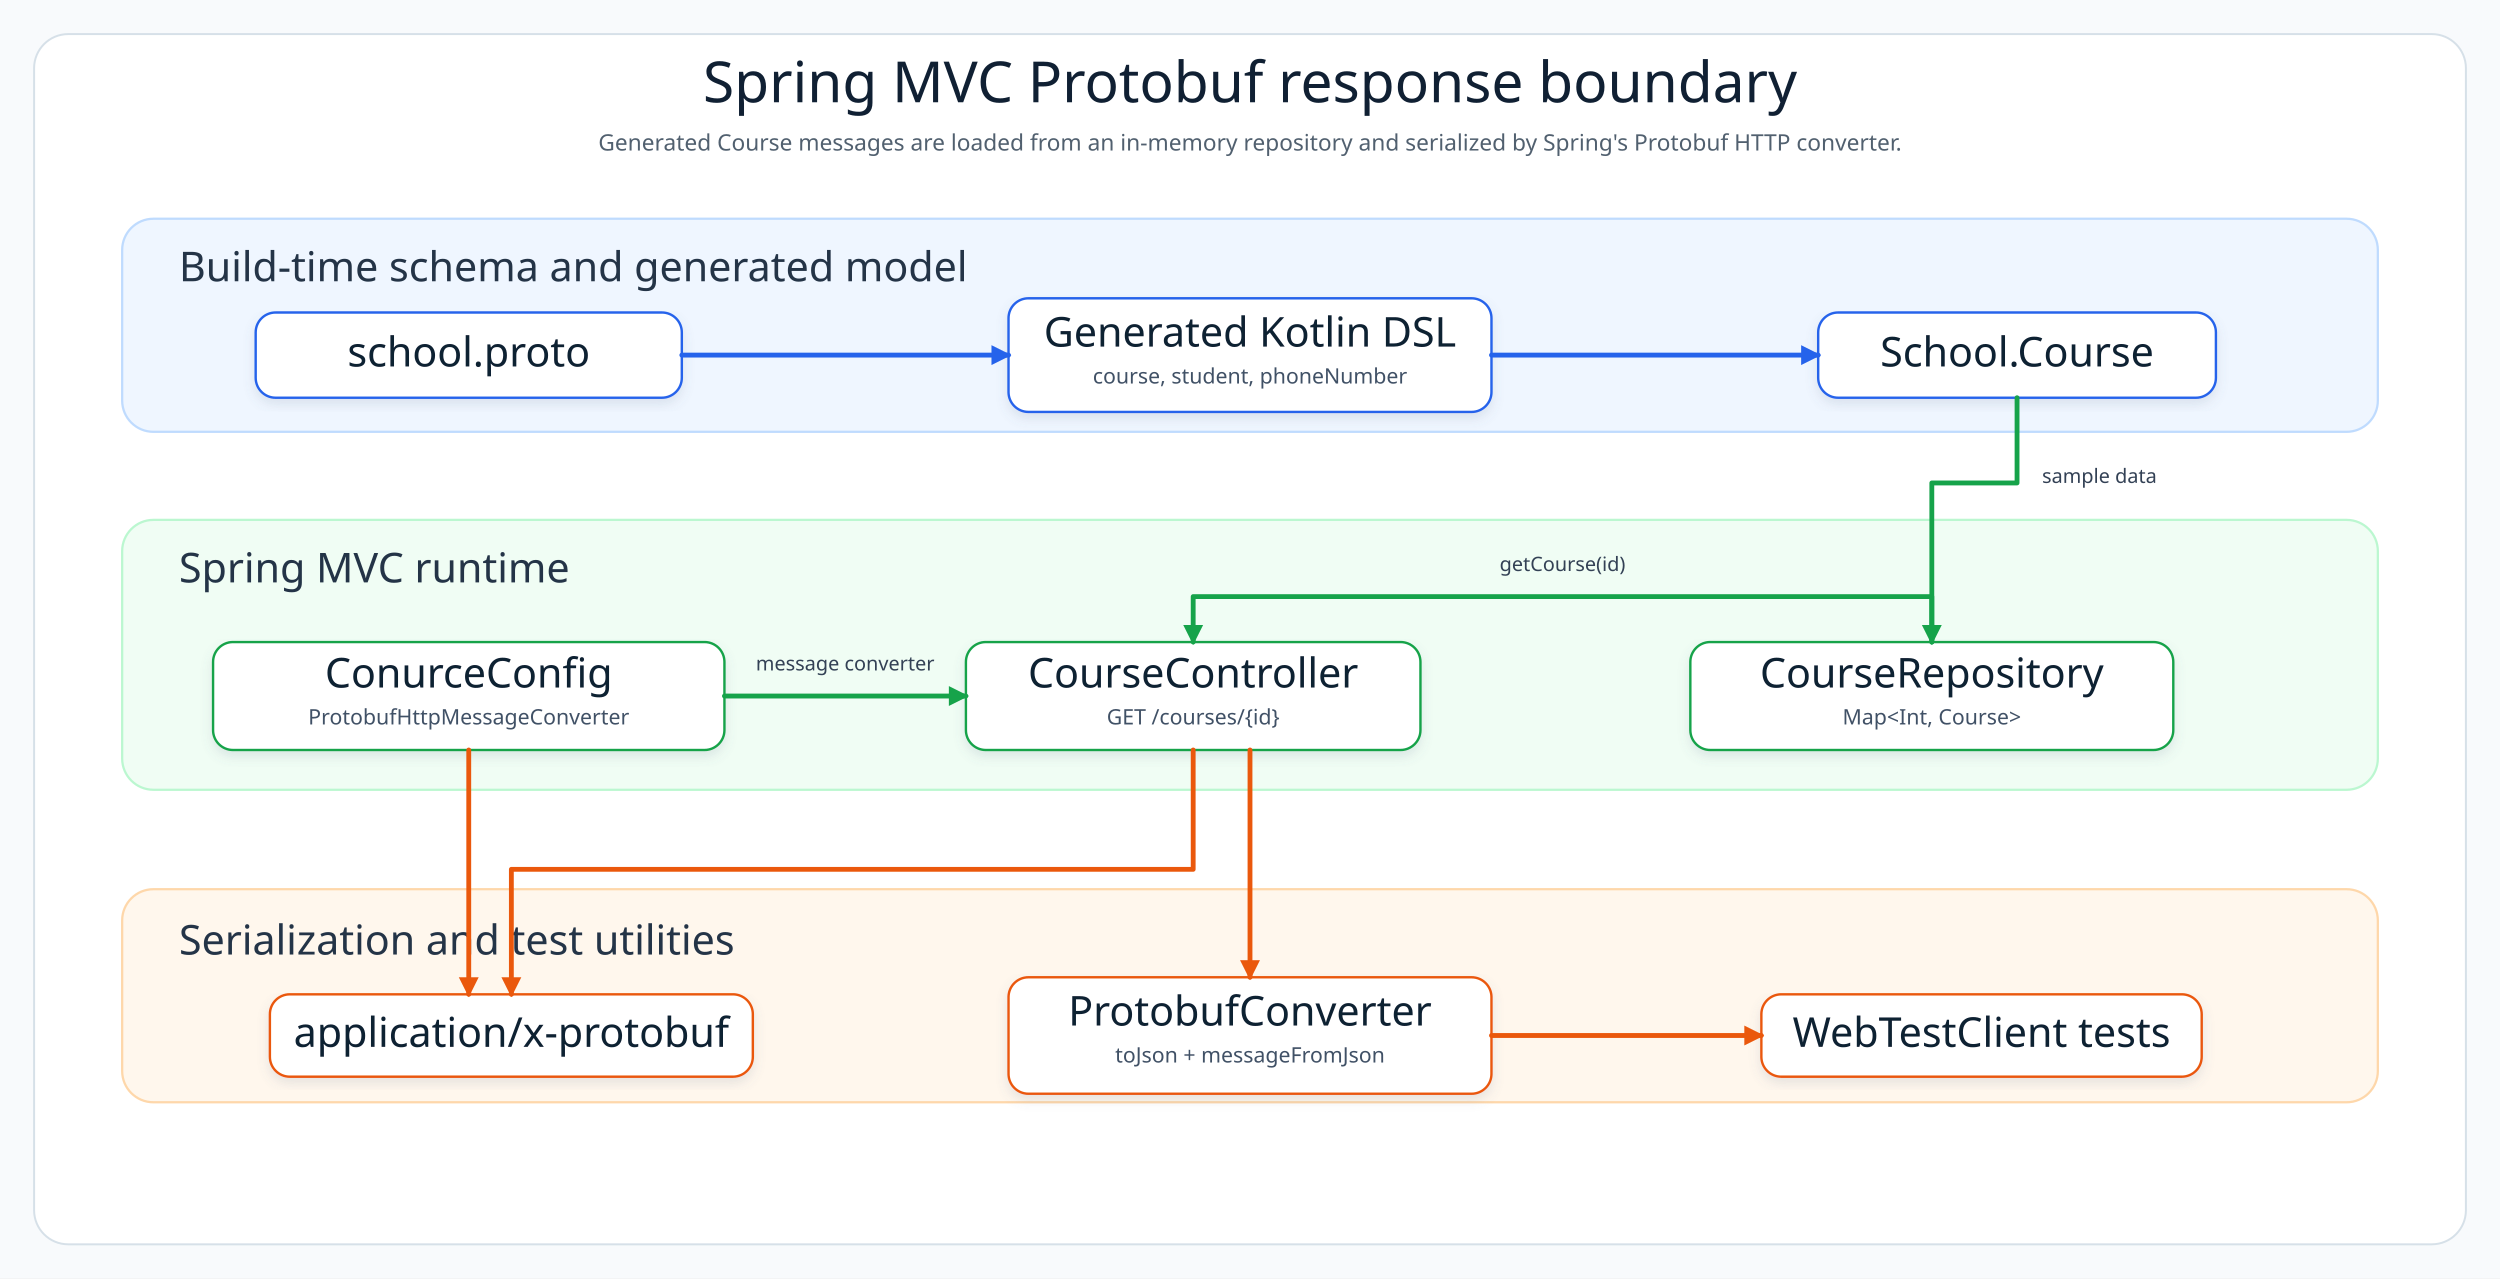
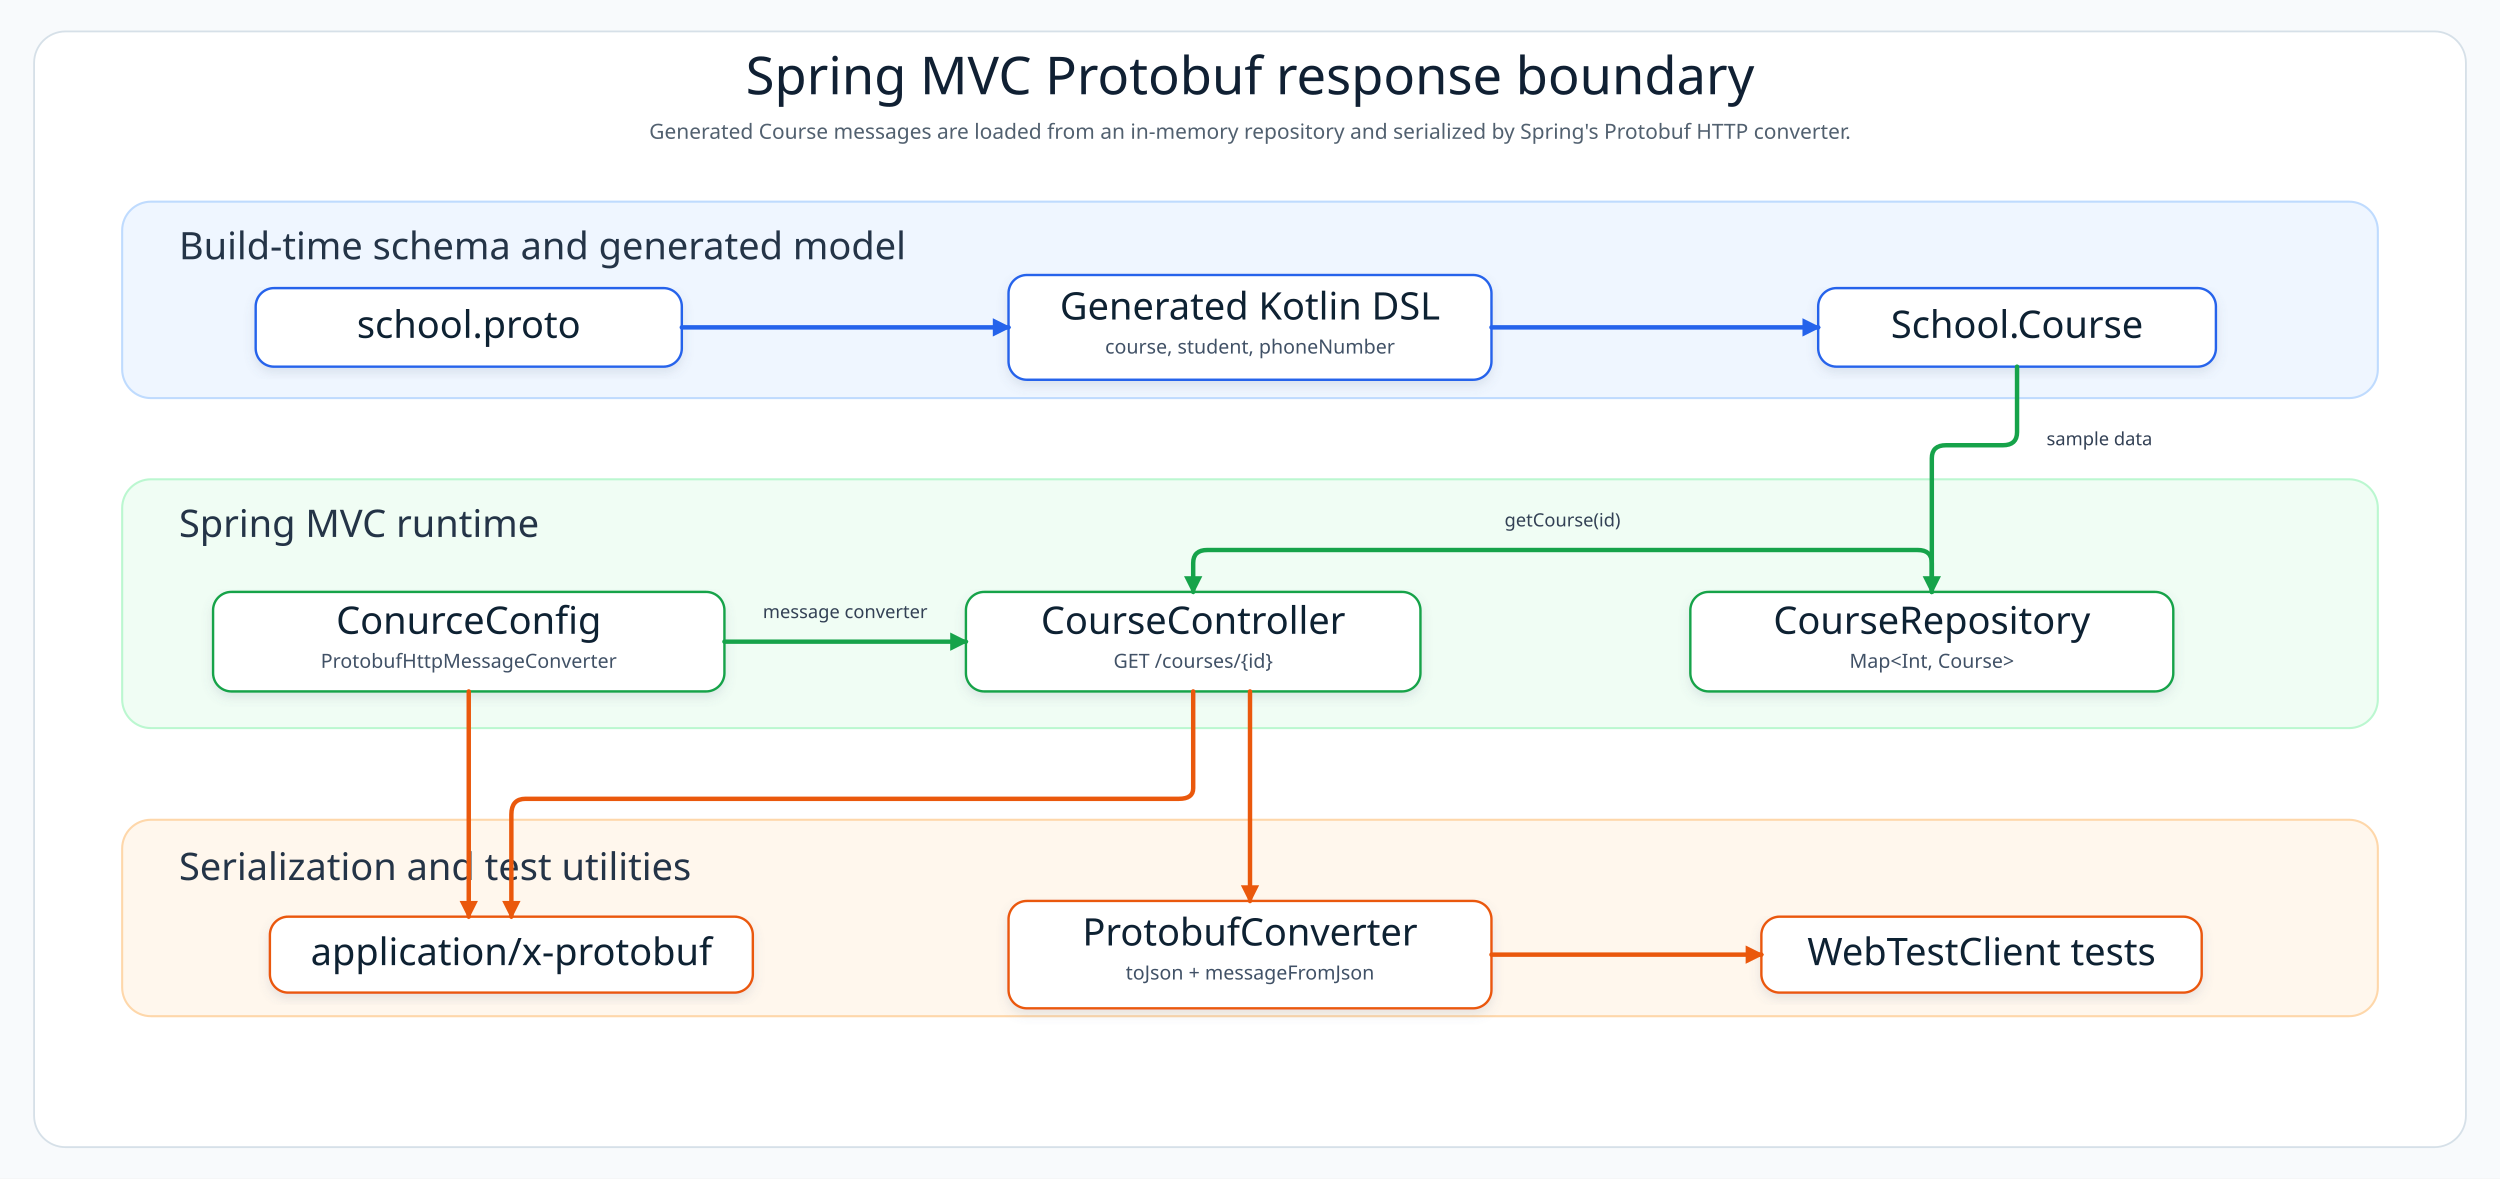
- <svg xmlns="http://www.w3.org/2000/svg" width="1760" height="900" viewBox="0 0 1760 900" role="img" aria-label="Protobuf MVC architecture">
+ <svg xmlns="http://www.w3.org/2000/svg" width="1909.082" height="900" viewBox="0 0 1909.082 900" role="img" aria-label="Protobuf MVC architecture">
  <defs>
    <filter id="shadow" x="-8%" y="-8%" width="116%" height="124%">
      <feDropShadow dx="0" dy="4" stdDeviation="4" flood-color="#64748B" flood-opacity="0.16" />
    </filter>
    <marker id="arrowBlue" markerWidth="14" markerHeight="14" refX="12" refY="7" orient="auto" markerUnits="userSpaceOnUse">
-       <path d="M 0 0 L 14 7 L 0 14 Z" fill="#2563EB" stroke-dasharray="none" />
+       <path d="M 0 0 L 14 7 L 0 14 Z" fill="#2563EB" stroke-dasharray="none" stroke-linecap="round" stroke-linejoin="round" />
    </marker>
    <marker id="arrowGreen" markerWidth="14" markerHeight="14" refX="12" refY="7" orient="auto" markerUnits="userSpaceOnUse">
-       <path d="M 0 0 L 14 7 L 0 14 Z" fill="#16A34A" stroke-dasharray="none" />
+       <path d="M 0 0 L 14 7 L 0 14 Z" fill="#16A34A" stroke-dasharray="none" stroke-linecap="round" stroke-linejoin="round" />
    </marker>
    <marker id="arrowOrange" markerWidth="14" markerHeight="14" refX="12" refY="7" orient="auto" markerUnits="userSpaceOnUse">
-       <path d="M 0 0 L 14 7 L 0 14 Z" fill="#EA580C" stroke-dasharray="none" />
+       <path d="M 0 0 L 14 7 L 0 14 Z" fill="#EA580C" stroke-dasharray="none" stroke-linecap="round" stroke-linejoin="round" />
    </marker>
    <style>.canvas{fill:#F8FAFC}.frame{fill:#FFFFFF;stroke:#D6E0E8;stroke-width:1.4}.layer{stroke-width:1.6;rx:22}.title{font-family:"Architects Daughter";font-size:40px;fill:#102033}.subtitle{font-family:"Comic Mono";font-size:16px;fill:#51606F}.layerTitle{font-family:"Architects Daughter";font-size:29px;fill:#243447}.cardTitle{font-family:"Architects Daughter";font-size:29px;fill:#102033}.cardText{font-family:"Comic Mono";font-size:15px;fill:#415166}.line{fill:none;stroke-width:3.4;stroke-linecap:round;stroke-linejoin:round}.label{font-family:"Comic Mono";font-size:14px;fill:#334155}</style>
  </defs>
-   <rect class="canvas" width="1760" height="900" />
-   <rect class="frame" x="24" y="24" width="1712" height="852" rx="24" />
-   <text class="title" x="880" y="72" text-anchor="middle">Spring MVC Protobuf response boundary</text>
-   <text class="subtitle" x="880" y="106" text-anchor="middle">Generated Course messages are loaded from an in-memory repository and serialized by Spring's Protobuf HTTP converter.</text>
-   <rect class="layer" x="86" y="154" width="1588" height="150" fill="#EFF6FF" stroke="#BFDBFE" />
-   <text class="layerTitle" x="126" y="198">Build-time schema and generated model</text>
+   <rect class="canvas" width="1909.082" height="900" />
+   <rect class="frame" x="26.033" y="24" width="1857.016" height="852" rx="24" />
+   <text class="title" x="954.541" y="72" text-anchor="middle">Spring MVC Protobuf response boundary</text>
+   <text class="subtitle" x="954.541" y="106" text-anchor="middle">Generated Course messages are loaded from an in-memory repository and serialized by Spring's Protobuf HTTP converter.</text>
+   <rect class="layer" x="93.285" y="154" width="1722.513" height="150" fill="#EFF6FF" stroke="#BFDBFE" />
+   <text class="layerTitle" x="136.673" y="198">Build-time schema and generated model</text>
  <g filter="url(#shadow)">
-     <rect x="180" y="220" width="300" height="60" rx="14" fill="#FFFFFF" stroke="#2563EB" stroke-width="1.7" />
-     <text class="cardTitle" x="330" y="258" text-anchor="middle">school.proto</text>
+     <rect x="195.247" y="220" width="325.412" height="60" rx="14" fill="#FFFFFF" stroke="#2563EB" stroke-width="1.844" />
+     <text class="cardTitle" x="357.953" y="258" text-anchor="middle">school.proto</text>
  </g>
  <g filter="url(#shadow)">
-     <rect x="710" y="210" width="340" height="80" rx="14" fill="#FFFFFF" stroke="#2563EB" stroke-width="1.7" />
-     <text class="cardTitle" x="880" y="244" text-anchor="middle">Generated Kotlin DSL</text>
-     <text class="cardText" x="880" y="270" text-anchor="middle">course, student, phoneNumber</text>
+     <rect x="770.141" y="210" width="368.8" height="80" rx="14" fill="#FFFFFF" stroke="#2563EB" stroke-width="1.844" />
+     <text class="cardTitle" x="954.541" y="244" text-anchor="middle">Generated Kotlin DSL</text>
+     <text class="cardText" x="954.541" y="270" text-anchor="middle">course, student, phoneNumber</text>
  </g>
  <g filter="url(#shadow)">
-     <rect x="1280" y="220" width="280" height="60" rx="14" fill="#FFFFFF" stroke="#2563EB" stroke-width="1.7" />
-     <text class="cardTitle" x="1420" y="258" text-anchor="middle">School.Course</text>
+     <rect x="1388.424" y="220" width="303.718" height="60" rx="14" fill="#FFFFFF" stroke="#2563EB" stroke-width="1.844" />
+     <text class="cardTitle" x="1540.282" y="258" text-anchor="middle">School.Course</text>
  </g>
-   <rect class="layer" x="86" y="366" width="1588" height="190" fill="#F0FDF4" stroke="#BBF7D0" />
-   <text class="layerTitle" x="126" y="410">Spring MVC runtime</text>
+   <rect class="layer" x="93.285" y="366" width="1722.513" height="190" fill="#F0FDF4" stroke="#BBF7D0" />
+   <text class="layerTitle" x="136.673" y="410">Spring MVC runtime</text>
  <g filter="url(#shadow)">
-     <rect x="150" y="452" width="360" height="76" rx="14" fill="#FFFFFF" stroke="#16A34A" stroke-width="1.7" />
-     <text class="cardTitle" x="330" y="484" text-anchor="middle">ConurceConfig</text>
-     <text class="cardText" x="330" y="510" text-anchor="middle">ProtobufHttpMessageConverter</text>
+     <rect x="162.706" y="452" width="390.494" height="76" rx="14" fill="#FFFFFF" stroke="#16A34A" stroke-width="1.844" />
+     <text class="cardTitle" x="357.953" y="484" text-anchor="middle">ConurceConfig</text>
+     <text class="cardText" x="357.953" y="510" text-anchor="middle">ProtobufHttpMessageConverter</text>
  </g>
  <g filter="url(#shadow)">
-     <rect x="680" y="452" width="320" height="76" rx="14" fill="#FFFFFF" stroke="#16A34A" stroke-width="1.7" />
-     <text class="cardTitle" x="840" y="484" text-anchor="middle">CourseController</text>
-     <text class="cardText" x="840" y="510" text-anchor="middle">GET /courses/{id}</text>
+     <rect x="737.6" y="452" width="347.106" height="76" rx="14" fill="#FFFFFF" stroke="#16A34A" stroke-width="1.844" />
+     <text class="cardTitle" x="911.153" y="484" text-anchor="middle">CourseController</text>
+     <text class="cardText" x="911.153" y="510" text-anchor="middle">GET /courses/{id}</text>
  </g>
  <g filter="url(#shadow)">
-     <rect x="1190" y="452" width="340" height="76" rx="14" fill="#FFFFFF" stroke="#16A34A" stroke-width="1.7" />
-     <text class="cardTitle" x="1360" y="484" text-anchor="middle">CourseRepository</text>
-     <text class="cardText" x="1360" y="510" text-anchor="middle">Map&lt;Int, Course&gt;</text>
+     <rect x="1290.8" y="452" width="368.8" height="76" rx="14" fill="#FFFFFF" stroke="#16A34A" stroke-width="1.844" />
+     <text class="cardTitle" x="1475.2" y="484" text-anchor="middle">CourseRepository</text>
+     <text class="cardText" x="1475.2" y="510" text-anchor="middle">Map&lt;Int, Course&gt;</text>
  </g>
-   <rect class="layer" x="86" y="626" width="1588" height="150" fill="#FFF7ED" stroke="#FED7AA" />
-   <text class="layerTitle" x="126" y="672">Serialization and test utilities</text>
+   <rect class="layer" x="93.285" y="626" width="1722.513" height="150" fill="#FFF7ED" stroke="#FED7AA" />
+   <text class="layerTitle" x="136.673" y="672">Serialization and test utilities</text>
  <g filter="url(#shadow)">
-     <rect x="190" y="700" width="340" height="58" rx="14" fill="#FFFFFF" stroke="#EA580C" stroke-width="1.7" />
-     <text class="cardTitle" x="360" y="737" text-anchor="middle">application/x-protobuf</text>
+     <rect x="206.094" y="700" width="368.8" height="58" rx="14" fill="#FFFFFF" stroke="#EA580C" stroke-width="1.844" />
+     <text class="cardTitle" x="390.494" y="737" text-anchor="middle">application/x-protobuf</text>
  </g>
  <g filter="url(#shadow)">
-     <rect x="710" y="688" width="340" height="82" rx="14" fill="#FFFFFF" stroke="#EA580C" stroke-width="1.7" />
-     <text class="cardTitle" x="880" y="722" text-anchor="middle">ProtobufConverter</text>
-     <text class="cardText" x="880" y="748" text-anchor="middle">toJson + messageFromJson</text>
+     <rect x="770.141" y="688" width="368.8" height="82" rx="14" fill="#FFFFFF" stroke="#EA580C" stroke-width="1.844" />
+     <text class="cardTitle" x="954.541" y="722" text-anchor="middle">ProtobufConverter</text>
+     <text class="cardText" x="954.541" y="748" text-anchor="middle">toJson + messageFromJson</text>
  </g>
  <g filter="url(#shadow)">
-     <rect x="1240" y="700" width="310" height="58" rx="14" fill="#FFFFFF" stroke="#EA580C" stroke-width="1.7" />
-     <text class="cardTitle" x="1395" y="737" text-anchor="middle">WebTestClient tests</text>
+     <rect x="1345.035" y="700" width="336.259" height="58" rx="14" fill="#FFFFFF" stroke="#EA580C" stroke-width="1.844" />
+     <text class="cardTitle" x="1513.165" y="737" text-anchor="middle">WebTestClient tests</text>
  </g>
-   <path class="line" d="M 480 250 L 710 250" stroke="#2563EB" marker-end="url(#arrowBlue)" stroke-linecap="round" stroke-linejoin="round" />
-   <path class="line" d="M 1050 250 L 1280 250" stroke="#2563EB" marker-end="url(#arrowBlue)" stroke-linecap="round" stroke-linejoin="round" />
-   <path class="line" d="M 1420 280 L 1420 340 L 1360 340 L 1360 452" stroke="#16A34A" marker-end="url(#arrowGreen)" stroke-linecap="round" stroke-linejoin="round" />
-   <text class="label" x="1478" y="340" text-anchor="middle">sample data</text>
-   <path class="line" d="M 1360 452 L 1360 420 L 840 420 L 840 452" stroke="#16A34A" marker-end="url(#arrowGreen)" stroke-linecap="round" stroke-linejoin="round" />
-   <text class="label" x="1100" y="402" text-anchor="middle">getCourse(id)</text>
-   <path class="line" d="M 510 490 L 680 490" stroke="#16A34A" marker-end="url(#arrowGreen)" stroke-linecap="round" stroke-linejoin="round" />
-   <text class="label" x="595" y="472" text-anchor="middle">message converter</text>
-   <path class="line" d="M 330 528 L 330 700" stroke="#EA580C" marker-end="url(#arrowOrange)" stroke-linecap="round" stroke-linejoin="round" />
-   <path class="line" d="M 840 528 L 840 612 L 360 612 L 360 700" stroke="#EA580C" marker-end="url(#arrowOrange)" stroke-linecap="round" stroke-linejoin="round" />
-   <path class="line" d="M 880 528 L 880 688" stroke="#EA580C" marker-end="url(#arrowOrange)" stroke-linecap="round" stroke-linejoin="round" />
-   <path class="line" d="M 1050 729 L 1240 729" stroke="#EA580C" marker-end="url(#arrowOrange)" stroke-linecap="round" stroke-linejoin="round" />
+   <path class="line" d="M 520.659 250 L 770.141 250" stroke="#2563EB" marker-end="url(#arrowBlue)" stroke-linecap="round" stroke-linejoin="round" />
+   <path class="line" d="M 1138.941 250 L 1388.424 250" stroke="#2563EB" marker-end="url(#arrowBlue)" stroke-linecap="round" stroke-linejoin="round" />
+   <path class="line" d="M 1540.282 280 L 1540.282 330 Q 1540.282 340 1529.435 340 L 1486.047 340 Q 1475.2 340 1475.2 350 L 1475.2 452" stroke="#16A34A" marker-end="url(#arrowGreen)" stroke-linecap="round" stroke-linejoin="round" />
+   <text class="label" x="1603.195" y="340" text-anchor="middle">sample data</text>
+   <path class="line" d="M 1475.2 452 L 1475.2 430 Q 1475.2 420 1464.353 420 L 922 420 Q 911.153 420 911.153 430 L 911.153 452" stroke="#16A34A" marker-end="url(#arrowGreen)" stroke-linecap="round" stroke-linejoin="round" />
+   <text class="label" x="1193.176" y="402" text-anchor="middle">getCourse(id)</text>
+   <path class="line" d="M 553.2 490 L 737.6 490" stroke="#16A34A" marker-end="url(#arrowGreen)" stroke-linecap="round" stroke-linejoin="round" />
+   <text class="label" x="645.4" y="472" text-anchor="middle">message converter</text>
+   <path class="line" d="M 357.953 528 L 357.953 700" stroke="#EA580C" marker-end="url(#arrowOrange)" stroke-linecap="round" stroke-linejoin="round" />
+   <path class="line" d="M 911.153 528 L 911.153 602 Q 911.153 610 900.306 610 L 401.341 610 Q 390.494 610 390.494 622 L 390.494 700" stroke="#EA580C" marker-end="url(#arrowOrange)" stroke-linecap="round" stroke-linejoin="round" />
+   <path class="line" d="M 954.541 528 L 954.541 688" stroke="#EA580C" marker-end="url(#arrowOrange)" stroke-linecap="round" stroke-linejoin="round" />
+   <path class="line" d="M 1138.941 729 L 1345.035 729" stroke="#EA580C" marker-end="url(#arrowOrange)" stroke-linecap="round" stroke-linejoin="round" />
</svg>
